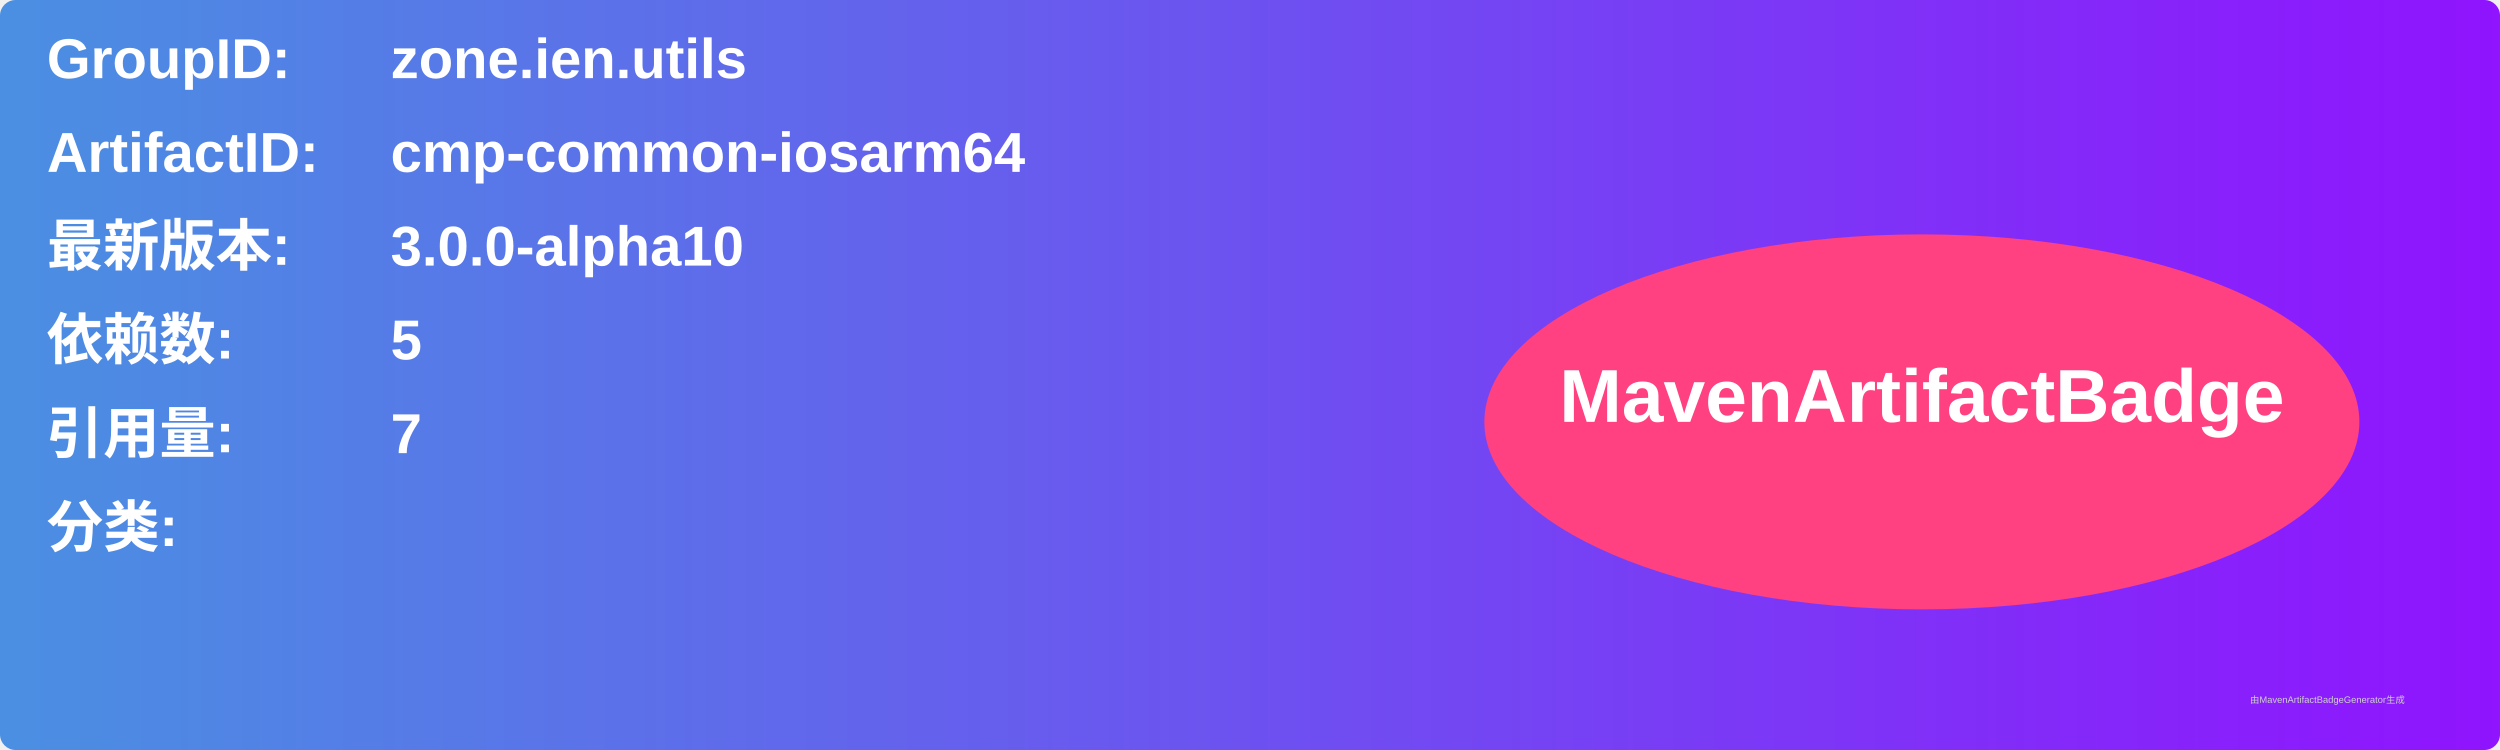
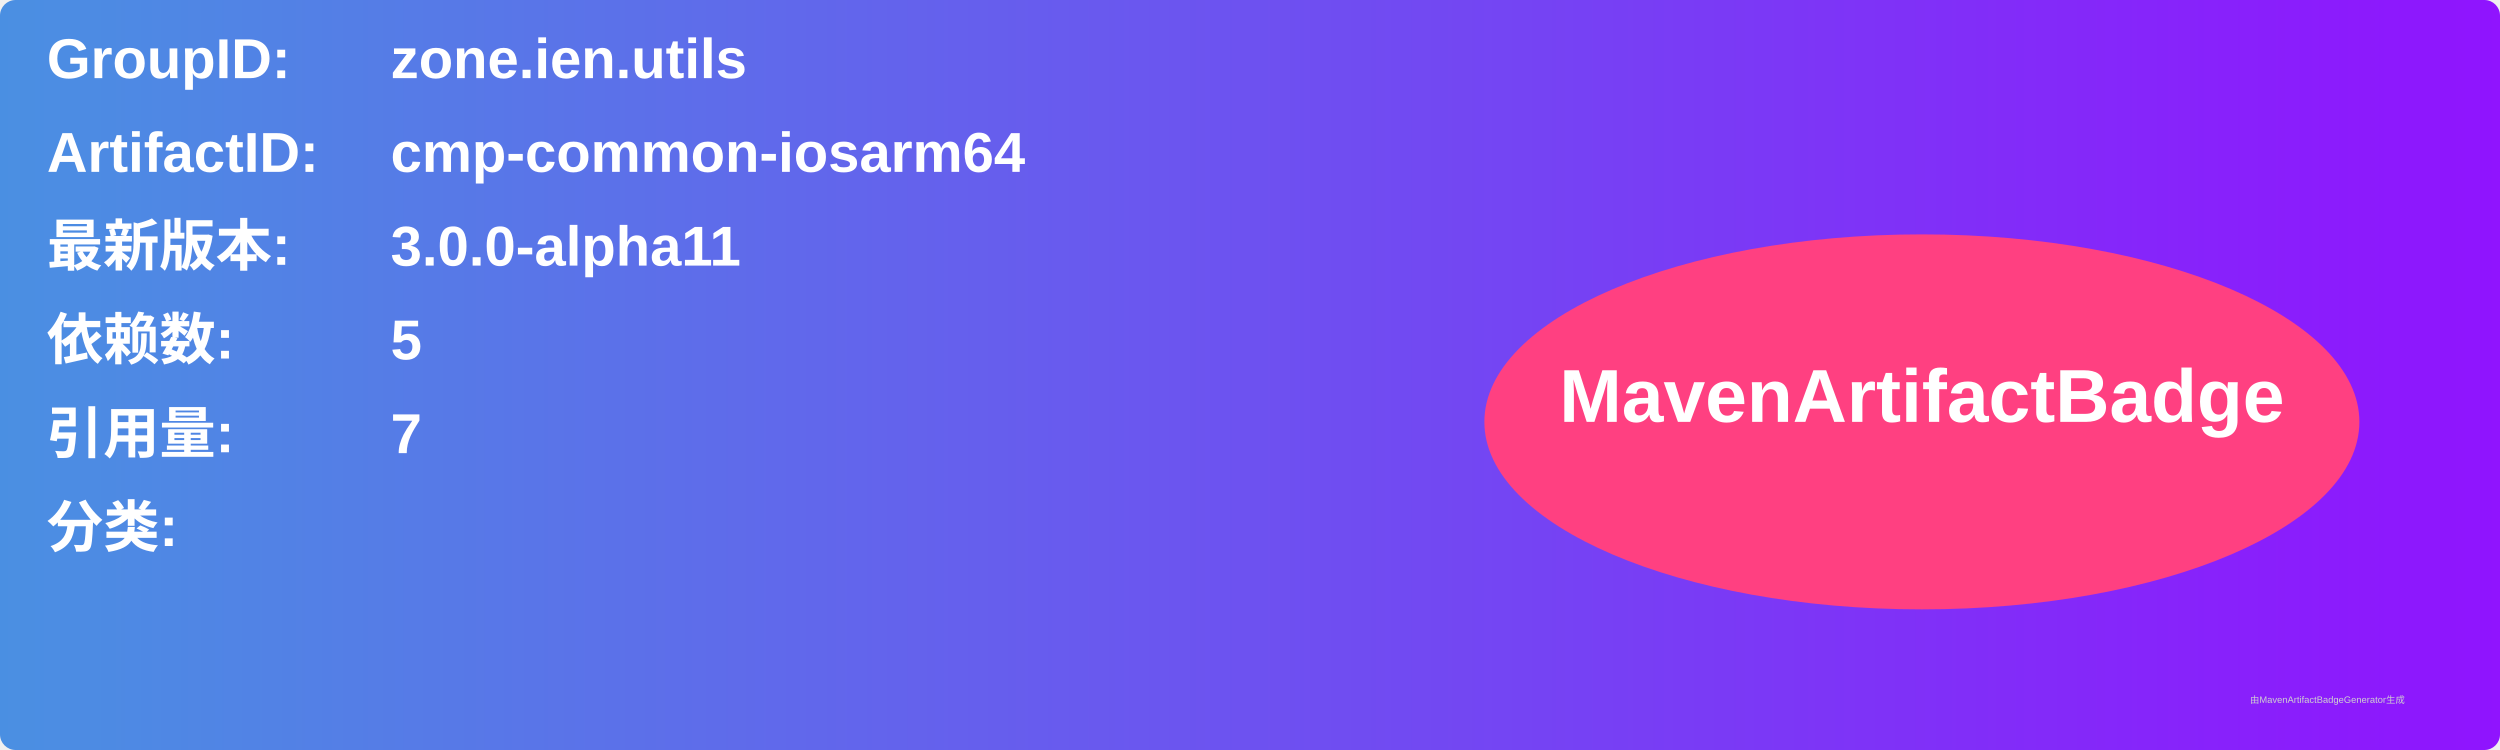
<svg xmlns="http://www.w3.org/2000/svg" width="800" height="240" viewBox="0 0 800 240">
  <linearGradient id="grad" x1="0%" y1="0%" x2="100%" y2="0%">
    <stop offset="0%" stop-color="#4a90e2" />
    <stop offset="100%" stop-color="#9013fe" />
  </linearGradient>
  <rect width="100%" height="100%" rx="5" ry="5" fill="url(#grad)" />
  <g transform="translate(15, 15)">
    <text x="0" y="10" font-family="Arial" font-size="18" fill="white" font-weight="bold" width="260">GroupID:</text>
    <text x="110" y="10" font-family="Arial" font-size="18" fill="white" font-weight="bold" width="460">zone.ien.utils</text>
    <text x="0" y="40" font-family="Arial" font-size="18" fill="white" font-weight="bold" width="260">ArtifactID:</text>
    <text x="110" y="40" font-family="Arial" font-size="18" fill="white" font-weight="bold" width="460">cmp-common-iosarm64</text>
    <text x="0" y="70" font-family="Arial" font-size="18" fill="white" font-weight="bold">最新版本:</text>
    <text x="110" y="70" font-family="Arial" font-size="18" fill="white" font-weight="bold">
-       <tspan font-weight="bold">3.0.0-alpha10</tspan>
+       <tspan font-weight="bold">3.0.0-alpha11</tspan>
    </text>
    <text x="0" y="100" font-family="Arial" font-size="18" fill="white" font-weight="bold">依赖数: </text>
    <text x="110" y="100" font-family="Arial" font-size="18" fill="white">
      <tspan font-weight="bold">5</tspan>
    </text>
    <text x="0" y="130" font-family="Arial" font-size="18" fill="white" font-weight="bold">引用量: </text>
    <text x="110" y="130" font-family="Arial" font-size="18" fill="white">
      <tspan font-weight="bold">7</tspan>
    </text>
    <text x="0" y="160" font-family="Arial" font-size="18" fill="white" font-weight="bold">分类:</text>
    <text x="10" y="190" font-family="Arial" font-size="10" fill="white">
      <tspan font-weight="bold" />
    </text>
    <ellipse cx="600" cy="120" rx="140" ry="60" fill="#ff4081" />
    <text x="600" y="120" text-anchor="middle" font-family="Arial" font-size="24" fill="white" font-weight="bold">MavenArtifactBadge</text>
  </g>
  <text x="720" y="225" font-family="Arial" font-size="3" fill="#d0d0d0">由MavenArtifactBadgeGenerator生成</text>
</svg>
